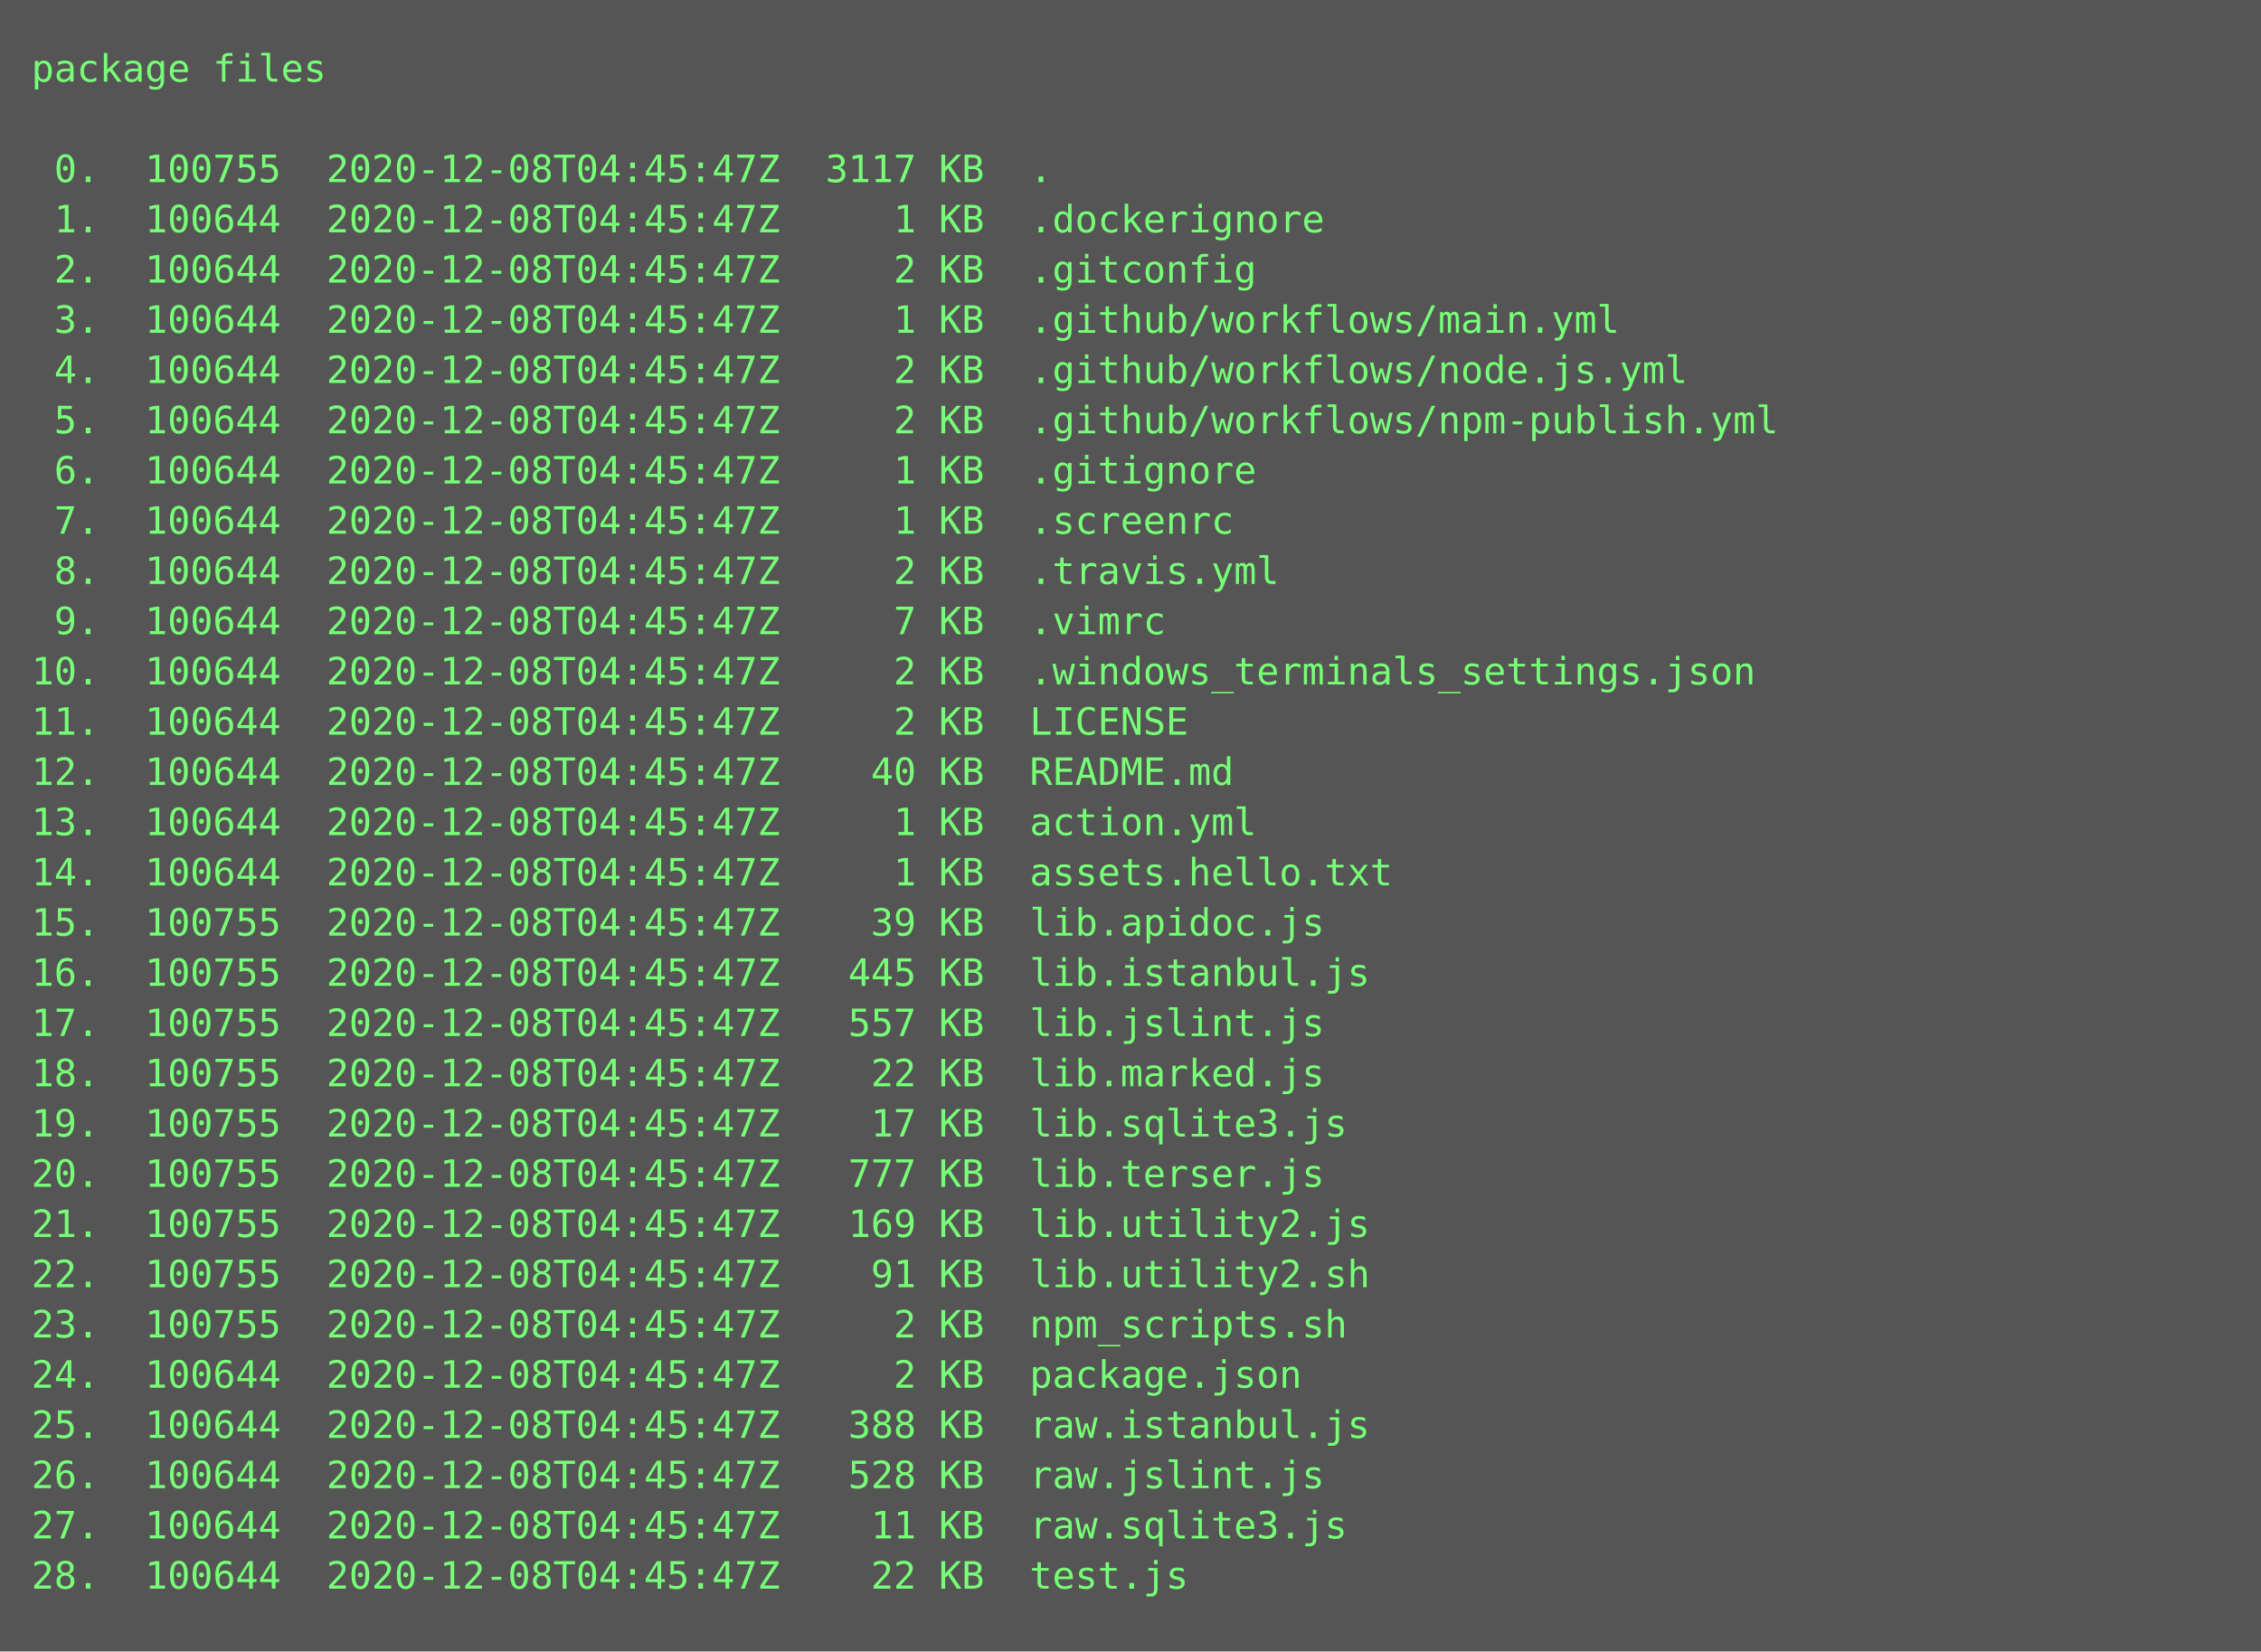
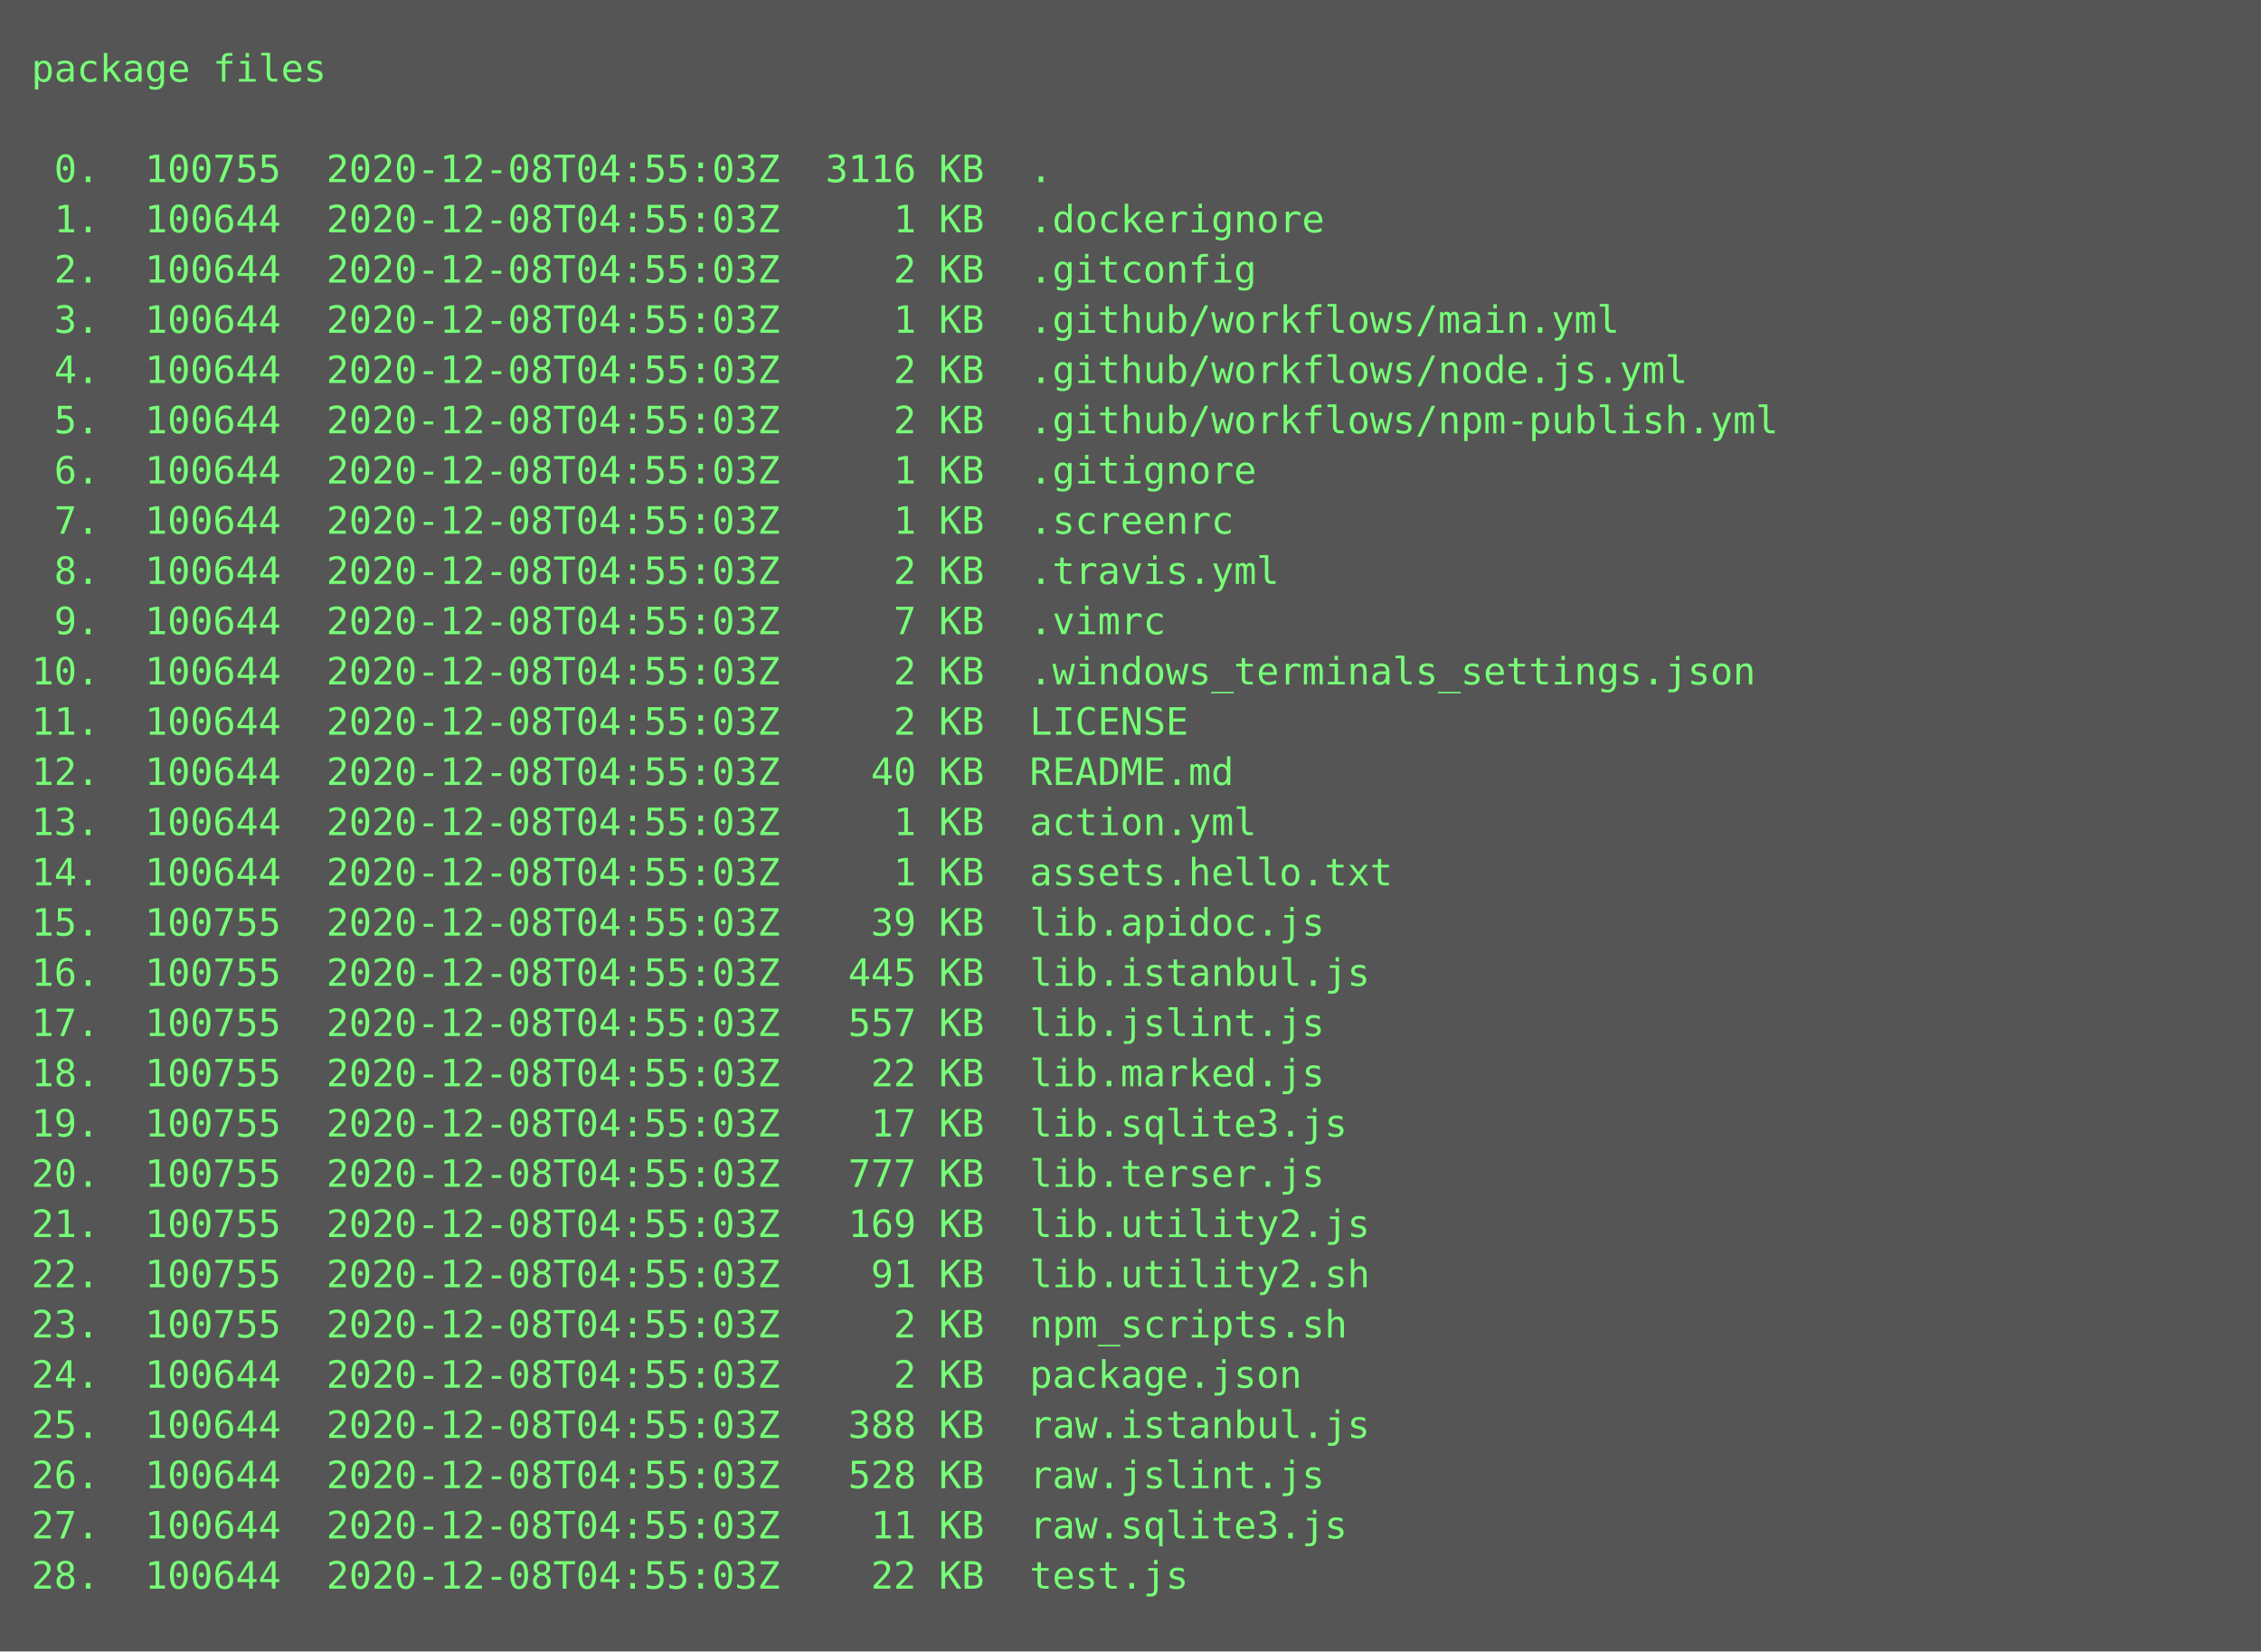
<svg xmlns="http://www.w3.org/2000/svg" height="526px" width="720px">
  <rect height="526px" fill="#555" width="720px" />
  <text fill="#7f7" font-family="Consolas, Menlo, monospace" font-size="12" xml:space="preserve">
    <tspan x="10" y="26">package files</tspan>
    <tspan x="10" y="42" />
-     <tspan x="10" y="58"> 0.  100755  2020-12-08T04:45:47Z  3117 KB  .</tspan>
-     <tspan x="10" y="74"> 1.  100644  2020-12-08T04:45:47Z     1 KB  .dockerignore</tspan>
-     <tspan x="10" y="90"> 2.  100644  2020-12-08T04:45:47Z     2 KB  .gitconfig</tspan>
-     <tspan x="10" y="106"> 3.  100644  2020-12-08T04:45:47Z     1 KB  .github/workflows/main.yml</tspan>
-     <tspan x="10" y="122"> 4.  100644  2020-12-08T04:45:47Z     2 KB  .github/workflows/node.js.yml</tspan>
-     <tspan x="10" y="138"> 5.  100644  2020-12-08T04:45:47Z     2 KB  .github/workflows/npm-publish.yml</tspan>
-     <tspan x="10" y="154"> 6.  100644  2020-12-08T04:45:47Z     1 KB  .gitignore</tspan>
-     <tspan x="10" y="170"> 7.  100644  2020-12-08T04:45:47Z     1 KB  .screenrc</tspan>
-     <tspan x="10" y="186"> 8.  100644  2020-12-08T04:45:47Z     2 KB  .travis.yml</tspan>
-     <tspan x="10" y="202"> 9.  100644  2020-12-08T04:45:47Z     7 KB  .vimrc</tspan>
-     <tspan x="10" y="218">10.  100644  2020-12-08T04:45:47Z     2 KB  .windows_terminals_settings.json</tspan>
-     <tspan x="10" y="234">11.  100644  2020-12-08T04:45:47Z     2 KB  LICENSE</tspan>
-     <tspan x="10" y="250">12.  100644  2020-12-08T04:45:47Z    40 KB  README.md</tspan>
-     <tspan x="10" y="266">13.  100644  2020-12-08T04:45:47Z     1 KB  action.yml</tspan>
-     <tspan x="10" y="282">14.  100644  2020-12-08T04:45:47Z     1 KB  assets.hello.txt</tspan>
-     <tspan x="10" y="298">15.  100755  2020-12-08T04:45:47Z    39 KB  lib.apidoc.js</tspan>
-     <tspan x="10" y="314">16.  100755  2020-12-08T04:45:47Z   445 KB  lib.istanbul.js</tspan>
-     <tspan x="10" y="330">17.  100755  2020-12-08T04:45:47Z   557 KB  lib.jslint.js</tspan>
-     <tspan x="10" y="346">18.  100755  2020-12-08T04:45:47Z    22 KB  lib.marked.js</tspan>
-     <tspan x="10" y="362">19.  100755  2020-12-08T04:45:47Z    17 KB  lib.sqlite3.js</tspan>
-     <tspan x="10" y="378">20.  100755  2020-12-08T04:45:47Z   777 KB  lib.terser.js</tspan>
-     <tspan x="10" y="394">21.  100755  2020-12-08T04:45:47Z   169 KB  lib.utility2.js</tspan>
-     <tspan x="10" y="410">22.  100755  2020-12-08T04:45:47Z    91 KB  lib.utility2.sh</tspan>
-     <tspan x="10" y="426">23.  100755  2020-12-08T04:45:47Z     2 KB  npm_scripts.sh</tspan>
-     <tspan x="10" y="442">24.  100644  2020-12-08T04:45:47Z     2 KB  package.json</tspan>
-     <tspan x="10" y="458">25.  100644  2020-12-08T04:45:47Z   388 KB  raw.istanbul.js</tspan>
-     <tspan x="10" y="474">26.  100644  2020-12-08T04:45:47Z   528 KB  raw.jslint.js</tspan>
-     <tspan x="10" y="490">27.  100644  2020-12-08T04:45:47Z    11 KB  raw.sqlite3.js</tspan>
-     <tspan x="10" y="506">28.  100644  2020-12-08T04:45:47Z    22 KB  test.js</tspan>
+     <tspan x="10" y="58"> 0.  100755  2020-12-08T04:55:03Z  3116 KB  .</tspan>
+     <tspan x="10" y="74"> 1.  100644  2020-12-08T04:55:03Z     1 KB  .dockerignore</tspan>
+     <tspan x="10" y="90"> 2.  100644  2020-12-08T04:55:03Z     2 KB  .gitconfig</tspan>
+     <tspan x="10" y="106"> 3.  100644  2020-12-08T04:55:03Z     1 KB  .github/workflows/main.yml</tspan>
+     <tspan x="10" y="122"> 4.  100644  2020-12-08T04:55:03Z     2 KB  .github/workflows/node.js.yml</tspan>
+     <tspan x="10" y="138"> 5.  100644  2020-12-08T04:55:03Z     2 KB  .github/workflows/npm-publish.yml</tspan>
+     <tspan x="10" y="154"> 6.  100644  2020-12-08T04:55:03Z     1 KB  .gitignore</tspan>
+     <tspan x="10" y="170"> 7.  100644  2020-12-08T04:55:03Z     1 KB  .screenrc</tspan>
+     <tspan x="10" y="186"> 8.  100644  2020-12-08T04:55:03Z     2 KB  .travis.yml</tspan>
+     <tspan x="10" y="202"> 9.  100644  2020-12-08T04:55:03Z     7 KB  .vimrc</tspan>
+     <tspan x="10" y="218">10.  100644  2020-12-08T04:55:03Z     2 KB  .windows_terminals_settings.json</tspan>
+     <tspan x="10" y="234">11.  100644  2020-12-08T04:55:03Z     2 KB  LICENSE</tspan>
+     <tspan x="10" y="250">12.  100644  2020-12-08T04:55:03Z    40 KB  README.md</tspan>
+     <tspan x="10" y="266">13.  100644  2020-12-08T04:55:03Z     1 KB  action.yml</tspan>
+     <tspan x="10" y="282">14.  100644  2020-12-08T04:55:03Z     1 KB  assets.hello.txt</tspan>
+     <tspan x="10" y="298">15.  100755  2020-12-08T04:55:03Z    39 KB  lib.apidoc.js</tspan>
+     <tspan x="10" y="314">16.  100755  2020-12-08T04:55:03Z   445 KB  lib.istanbul.js</tspan>
+     <tspan x="10" y="330">17.  100755  2020-12-08T04:55:03Z   557 KB  lib.jslint.js</tspan>
+     <tspan x="10" y="346">18.  100755  2020-12-08T04:55:03Z    22 KB  lib.marked.js</tspan>
+     <tspan x="10" y="362">19.  100755  2020-12-08T04:55:03Z    17 KB  lib.sqlite3.js</tspan>
+     <tspan x="10" y="378">20.  100755  2020-12-08T04:55:03Z   777 KB  lib.terser.js</tspan>
+     <tspan x="10" y="394">21.  100755  2020-12-08T04:55:03Z   169 KB  lib.utility2.js</tspan>
+     <tspan x="10" y="410">22.  100755  2020-12-08T04:55:03Z    91 KB  lib.utility2.sh</tspan>
+     <tspan x="10" y="426">23.  100755  2020-12-08T04:55:03Z     2 KB  npm_scripts.sh</tspan>
+     <tspan x="10" y="442">24.  100644  2020-12-08T04:55:03Z     2 KB  package.json</tspan>
+     <tspan x="10" y="458">25.  100644  2020-12-08T04:55:03Z   388 KB  raw.istanbul.js</tspan>
+     <tspan x="10" y="474">26.  100644  2020-12-08T04:55:03Z   528 KB  raw.jslint.js</tspan>
+     <tspan x="10" y="490">27.  100644  2020-12-08T04:55:03Z    11 KB  raw.sqlite3.js</tspan>
+     <tspan x="10" y="506">28.  100644  2020-12-08T04:55:03Z    22 KB  test.js</tspan>
  </text>
</svg>
